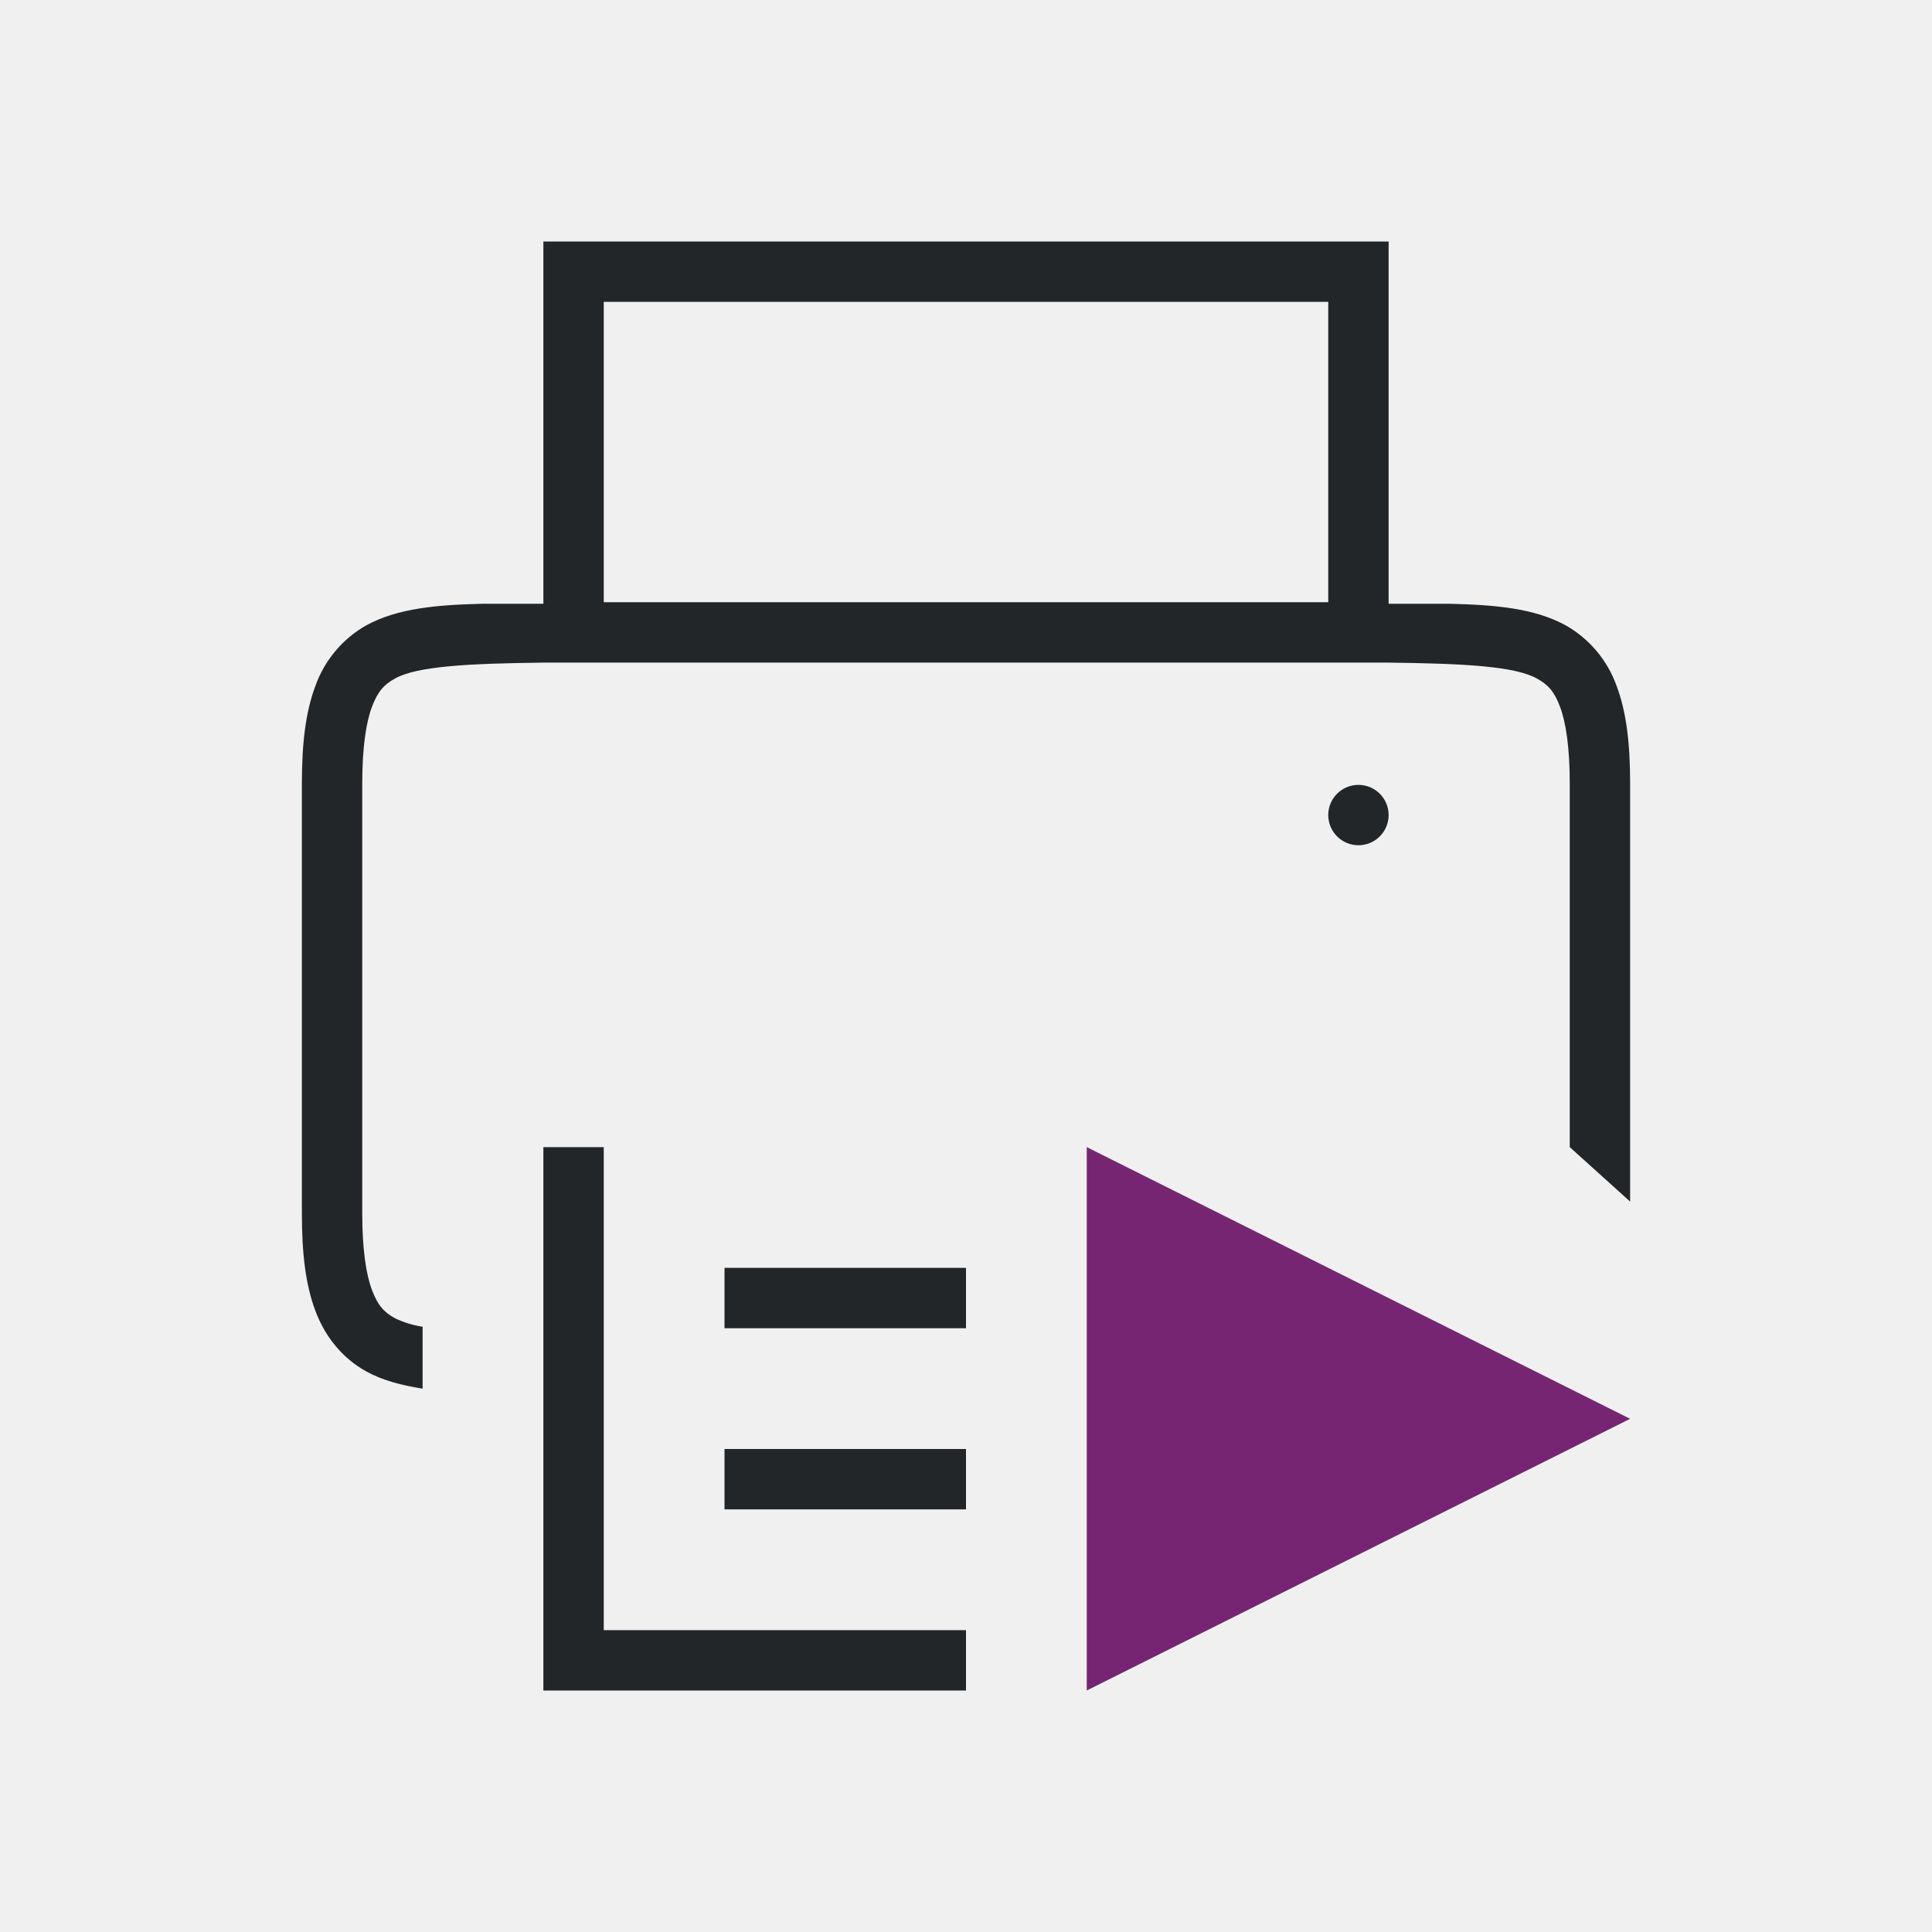
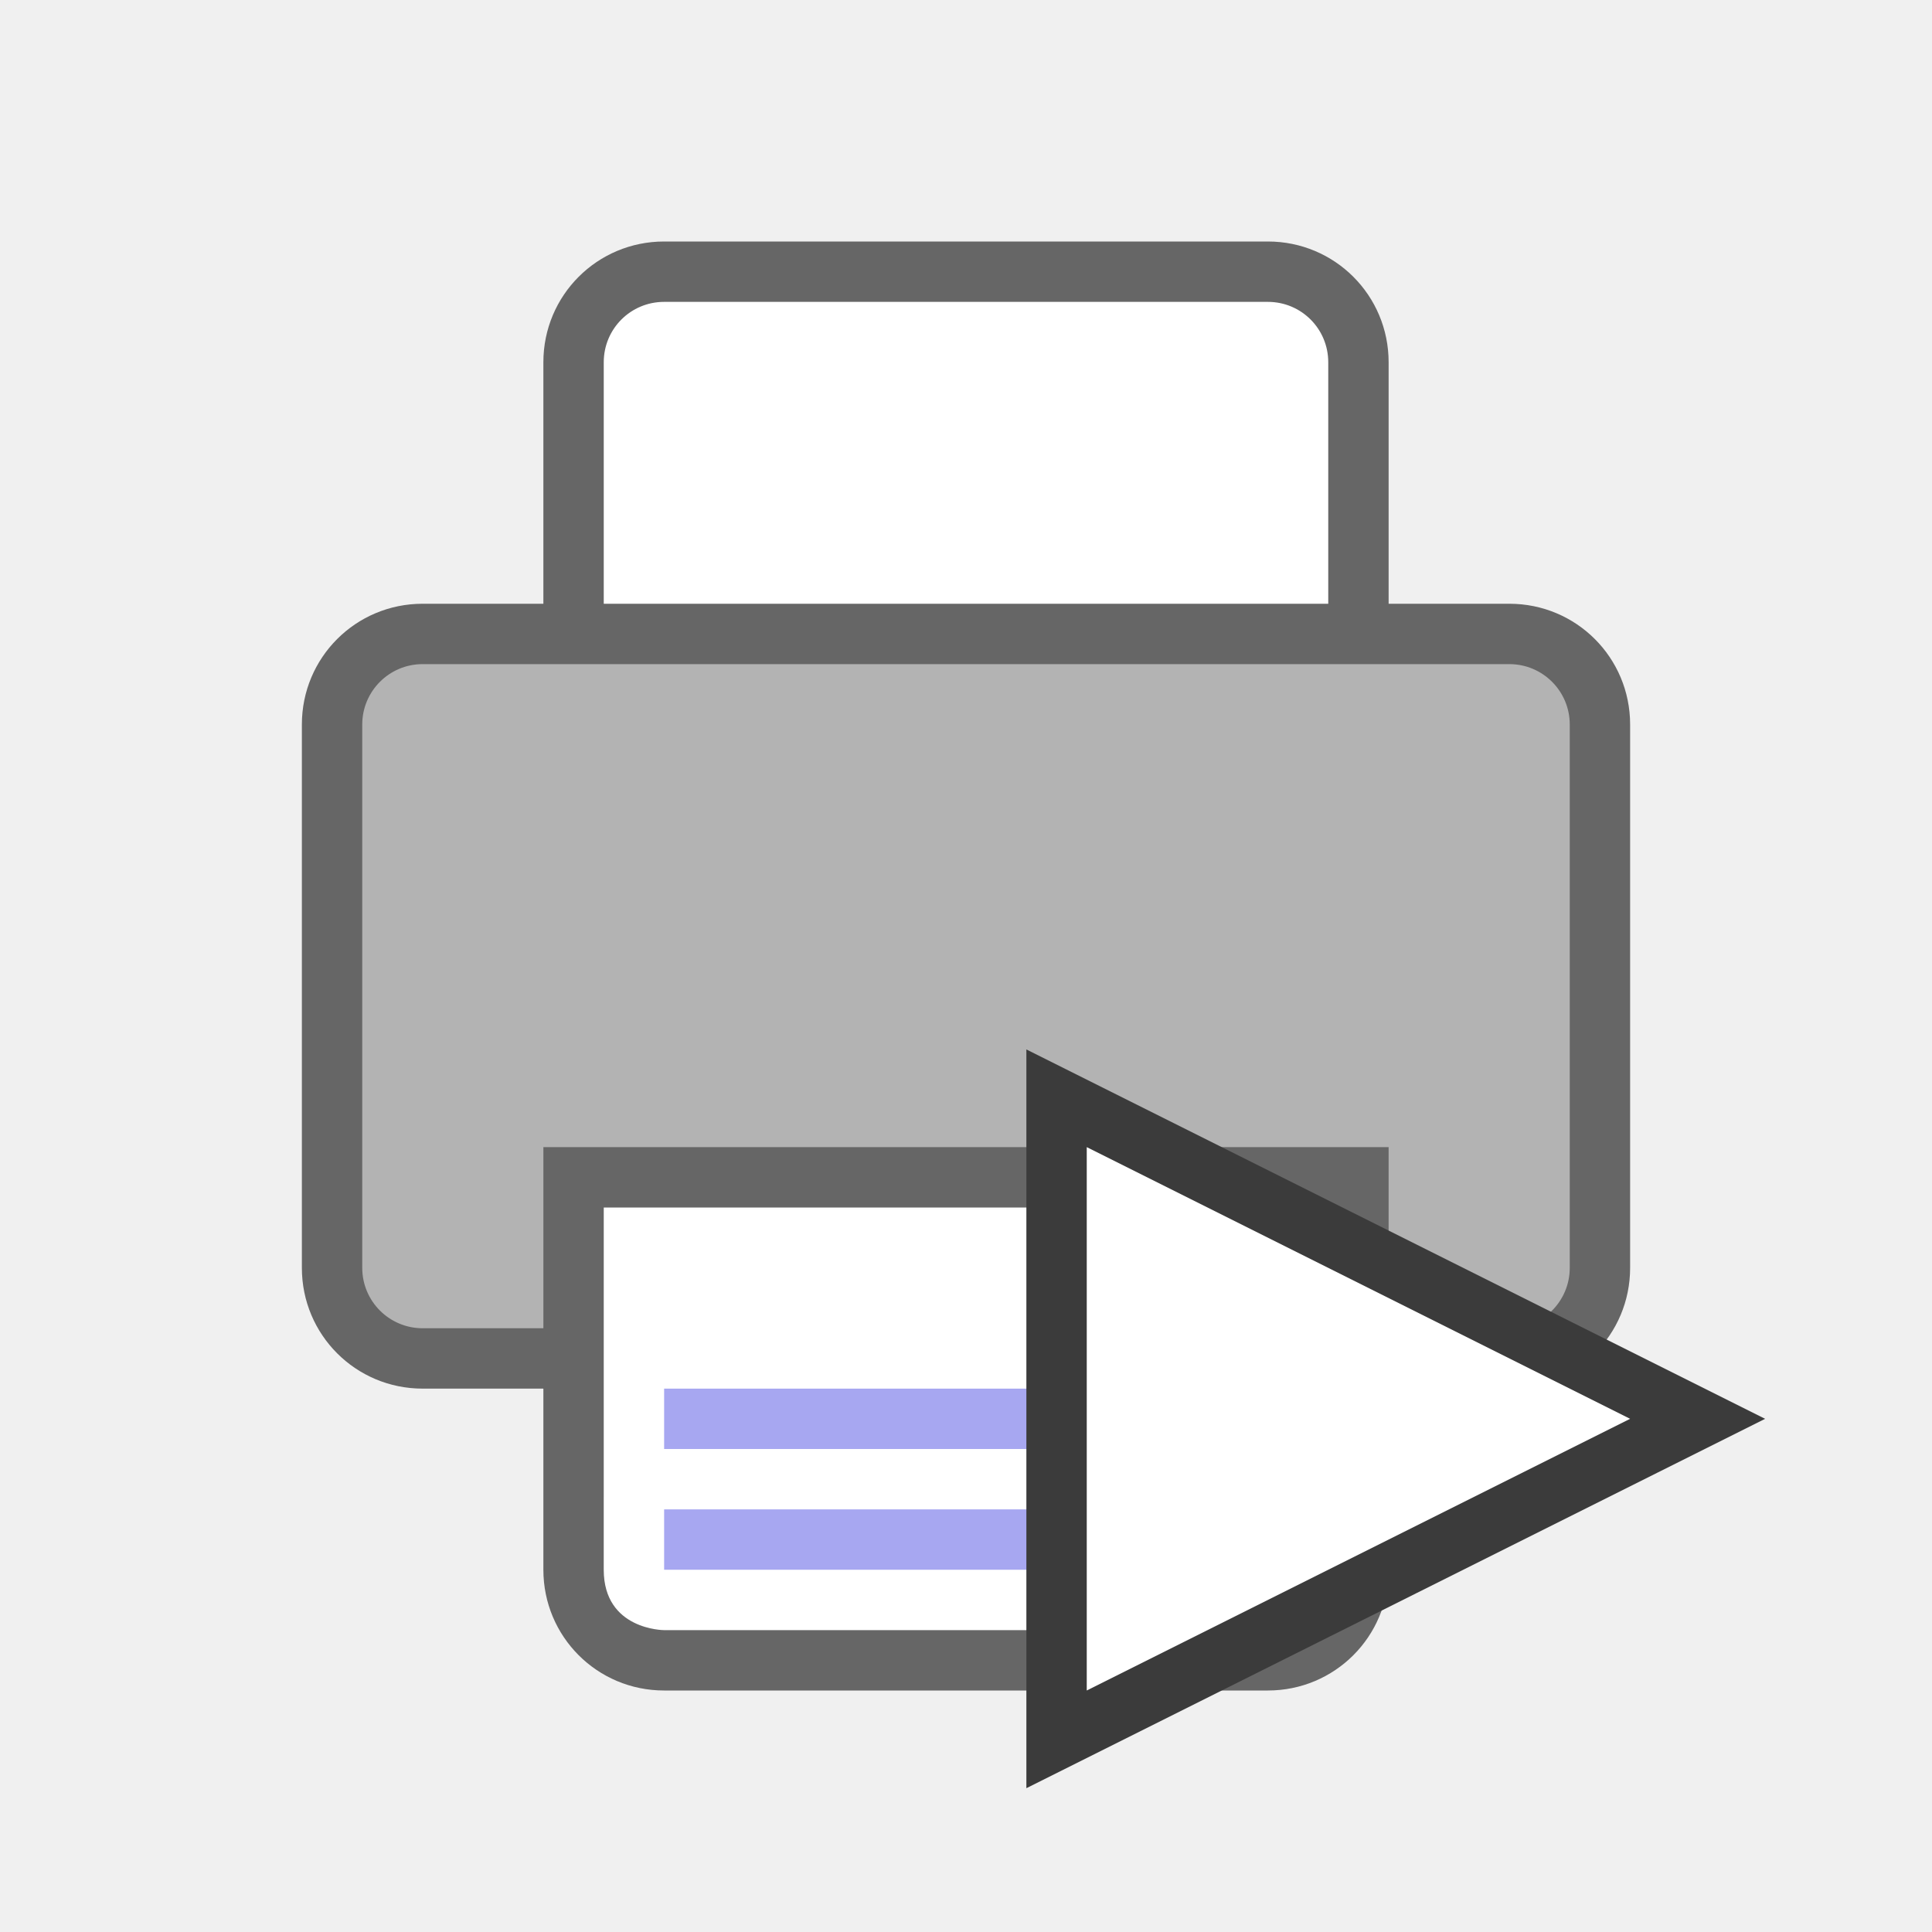
<svg xmlns="http://www.w3.org/2000/svg" viewBox="0 0 32 32" version="1.1" id="svg4">
  <defs id="defs8" />
-   <path d="m 9,4 v 6 H 8 C 7.25,10.018 6.59,10.07 6.062,10.36 5.673,10.582 5.376,10.936 5.225,11.358 5.06,11.796 5,12.318 5,12.975 v 7.123 c 0,0.658 0.06,1.179 0.225,1.617 0.164,0.439 0.461,0.79 0.838,0.998 C 6.345,22.869 6.662,22.947 7,23 V 21.975 C 6.842,21.951 6.689,21.904 6.545,21.836 6.362,21.736 6.258,21.624 6.16,21.364 6.063,21.104 6,20.69 6,20.098 V 12.975 C 6,12.383 6.063,11.969 6.16,11.709 6.258,11.449 6.362,11.338 6.545,11.237 6.911,11.035 7.741,10.99 9,10.975 h 14 c 1.259,0.015 2.087,0.06 2.453,0.262 0.184,0.1 0.29,0.212 0.387,0.472 0.097,0.26 0.16,0.674 0.16,1.266 V 19 l 1,0.902 V 12.975 C 27,12.317 26.94,11.796 26.775,11.358 26.624,10.936 26.326,10.582 25.937,10.36 25.411,10.07 24.749,10.018 24,10 H 23 V 4 Z m 1,1 H 22 V 9.975 H 10 Z M 9,19 v 9 h 7 v -1 h -6 v -8 z m 3,2 v 1 h 4 v -1 z m 0,3 v 1 h 4 v -1 z" font-weight="400" overflow="visible" style="color:#000000;font-weight:400;line-height:normal;font-family:sans-serif;font-variant-ligatures:normal;font-variant-position:normal;font-variant-caps:normal;font-variant-numeric:normal;font-variant-alternates:normal;font-feature-settings:normal;text-indent:0;text-align:start;text-decoration:none;text-decoration-line:none;text-decoration-style:solid;text-decoration-color:#000000;text-transform:none;text-orientation:mixed;white-space:normal;shape-padding:0;overflow:visible;isolation:auto;mix-blend-mode:normal;fill:#232629;fill-opacity:1;marker:none" id="path2-5" />
-   <circle style="opacity:1;fill:#232629;fill-opacity:1;fill-rule:nonzero;stroke:none;stroke-width:1;stroke-linecap:round;stroke-linejoin:round;stroke-miterlimit:4;stroke-dasharray:none;stroke-dashoffset:0;stroke-opacity:1" id="path829" cx="22.5" cy="13.5" r="0.5" />
-   <path style="fill:#762572;fill-opacity:1;stroke:none;stroke-width:1px;stroke-linecap:butt;stroke-linejoin:miter;stroke-opacity:1" d="m 18,19 v 9 l 9,-4.5 z" id="path815" />
+   <path style="opacity:1;fill:#666666;fill-opacity:1;fill-rule:nonzero;stroke:none;stroke-width:2;stroke-linecap:butt;stroke-linejoin:round;stroke-miterlimit:4;stroke-dasharray:none;stroke-dashoffset:0;stroke-opacity:1" d="M 11,4 C 9.892,4 9,4.892 9,6 v 4 H 7 c -1.108,0 -2,0.892 -2,2 v 9 c 0,1.108 0.892,2 2,2 h 2 v 3 c 0,1.108 0.892,2 2,2 h 10 c 1.108,0 2,-0.892 2,-2 v -3 h 2 c 1.108,0 2,-0.892 2,-2 v -9 c 0,-1.108 -0.892,-2 -2,-2 H 23 V 6 C 23,4.892 22.108,4 21,4 Z" id="rect867" />
+   <path style="opacity:1;fill:#ffffff;fill-opacity:1;fill-rule:nonzero;stroke:none;stroke-width:2;stroke-linecap:butt;stroke-linejoin:round;stroke-miterlimit:4;stroke-dasharray:none;stroke-dashoffset:0;stroke-opacity:1" d="m 11,5 h 10 c 0.554,0 1,0.446 1,1 v 4 H 10 V 6 c 0,-0.554 0.446,-1 1,-1 z" id="rect875" />
+   <rect style="opacity:1;fill:#b3b3b3;fill-opacity:1;fill-rule:nonzero;stroke:none;stroke-width:2;stroke-linecap:butt;stroke-linejoin:round;stroke-miterlimit:4;stroke-dasharray:none;stroke-dashoffset:0;stroke-opacity:1" id="rect878" width="20" height="11" x="6" y="11" ry="1" />
+   <rect style="opacity:1;fill:#666666;fill-opacity:1;fill-rule:nonzero;stroke:none;stroke-width:2;stroke-linecap:butt;stroke-linejoin:round;stroke-miterlimit:4;stroke-dasharray:none;stroke-dashoffset:0;stroke-opacity:1" id="rect880" width="14" height="4" x="9" y="19" />
+   <path id="path882" d="M 10,20 H 22 l -2.31e-4,6 c -0.032,0.981 -1,1 -1,1 h -10 c 0,0 -1,0 -1,-1 z" style="opacity:1;vector-effect:none;fill:#ffffff;fill-opacity:1;stroke:none;stroke-width:4;stroke-linecap:butt;stroke-linejoin:round;stroke-miterlimit:4;stroke-dasharray:none;stroke-dashoffset:0;stroke-opacity:1" />
+   <path id="path884" d="m 11,25 v 1 h 10 v -1 z" style="color:#000000;font-weight:400;line-height:normal;font-family:sans-serif;font-variant-ligatures:normal;font-variant-position:normal;font-variant-caps:normal;font-variant-numeric:normal;font-variant-alternates:normal;font-feature-settings:normal;text-indent:0;text-align:start;text-decoration:none;text-decoration-line:none;text-decoration-style:solid;text-decoration-color:#000000;text-transform:none;text-orientation:mixed;white-space:normal;shape-padding:0;overflow:visible;isolation:auto;mix-blend-mode:normal;fill:#a7a7f1;fill-opacity:1;marker:none" />
+   <path style="color:#000000;font-weight:400;line-height:normal;font-family:sans-serif;font-variant-ligatures:normal;font-variant-position:normal;font-variant-caps:normal;font-variant-numeric:normal;font-variant-alternates:normal;font-feature-settings:normal;text-indent:0;text-align:start;text-decoration:none;text-decoration-line:none;text-decoration-style:solid;text-decoration-color:#000000;text-transform:none;text-orientation:mixed;white-space:normal;shape-padding:0;overflow:visible;isolation:auto;mix-blend-mode:normal;fill:#a7a7f1;fill-opacity:1;marker:none" d="m 11,23 v 1 h 10 v -1 z" id="path886" />
+   <path id="path833" d="m 18,19 v 9 l 9,-4.5 z" style="fill:#3b3b3b;fill-opacity:1;stroke:#3b3b3b;stroke-width:2;stroke-linecap:butt;stroke-linejoin:miter;stroke-opacity:1;stroke-miterlimit:4;stroke-dasharray:none" />
+   <path style="fill:#ffffff;fill-opacity:1;stroke:none;stroke-width:1px;stroke-linecap:butt;stroke-linejoin:miter;stroke-opacity:1" d="m 18,19 v 9 l 9,-4.5 z" id="path815" />
</svg>
